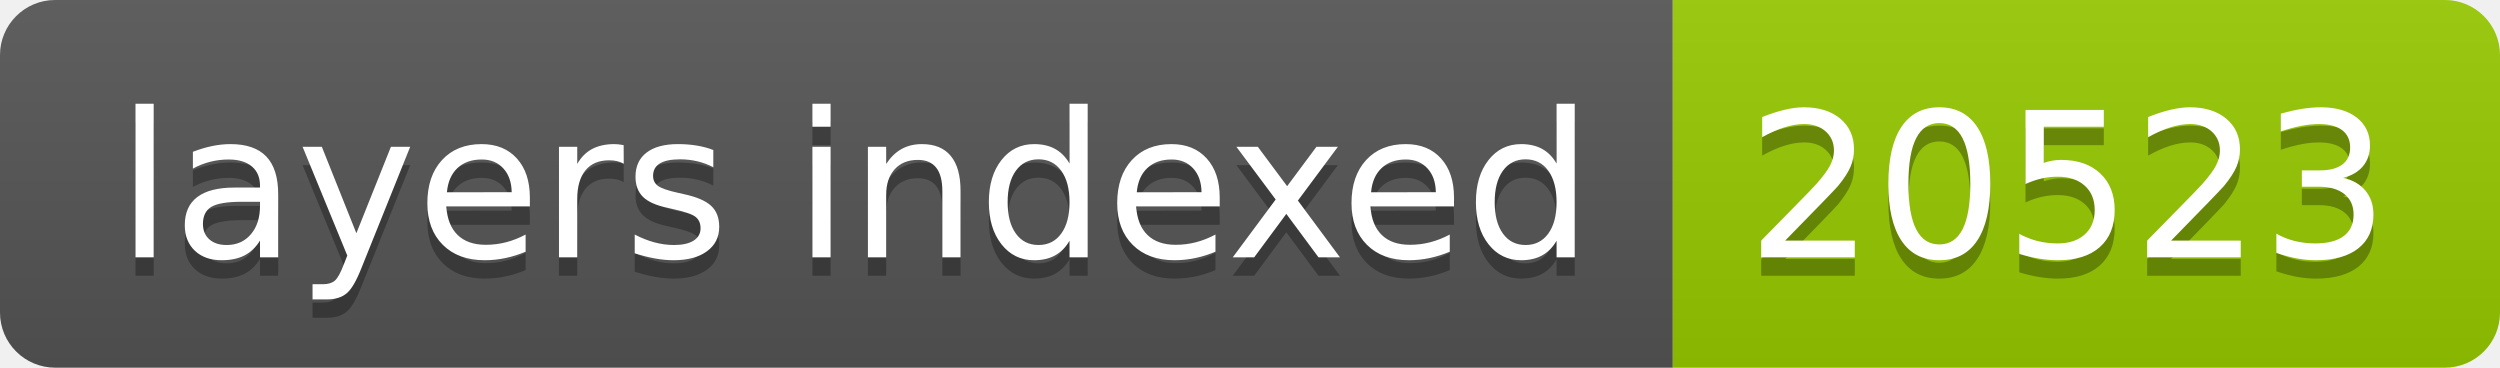
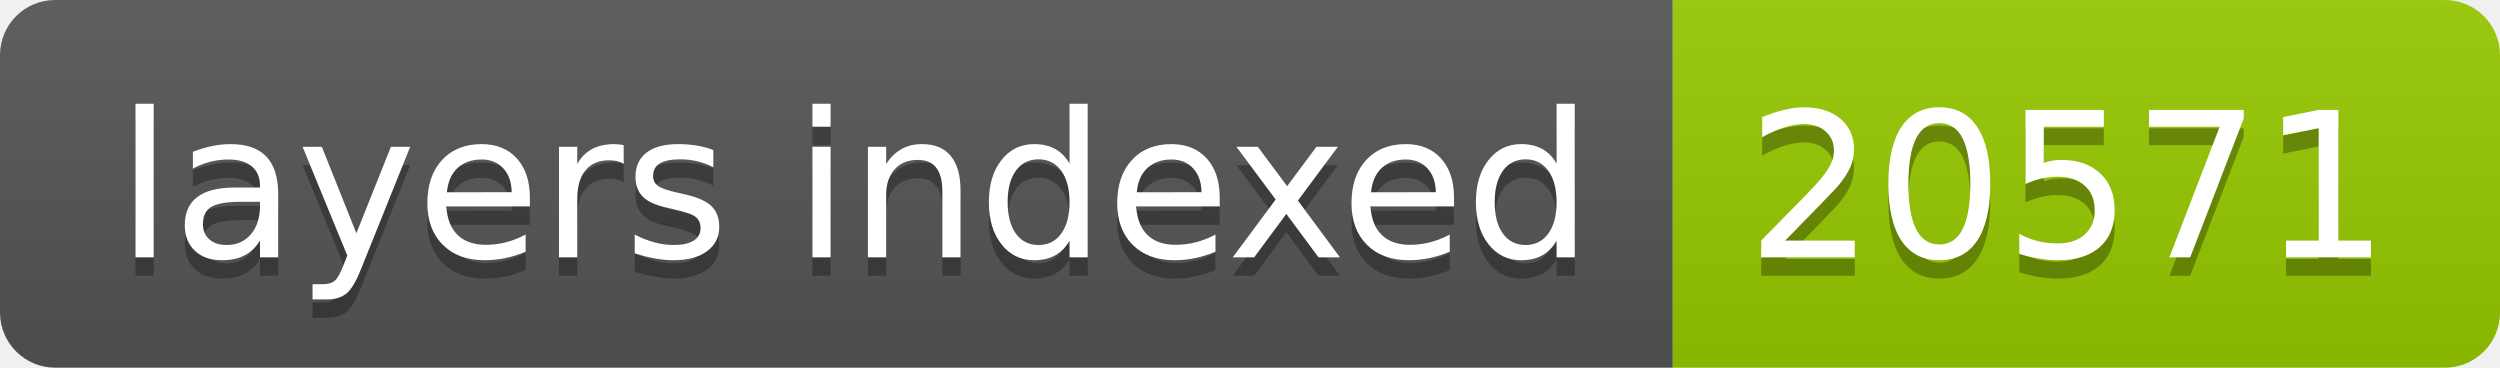
- <svg xmlns="http://www.w3.org/2000/svg" width="136" height="20" role="img" aria-label="layers indexed: 20523">
+ <svg xmlns="http://www.w3.org/2000/svg" width="136" height="20" role="img" aria-label="layers indexed: 20571">
  <linearGradient id="s" x2="0" y2="100%">
    <stop offset="0" stop-color="#bbb" stop-opacity=".1" />
    <stop offset="1" stop-opacity=".1" />
  </linearGradient>
  <clipPath id="r">
    <rect width="136" height="20" rx="3" fill="#fff" />
  </clipPath>
  <g clip-path="url(#r)">
    <rect width="91" height="20" fill="#555" />
    <rect x="91" width="45" height="20" fill="#97ca00" />
    <rect width="136" height="20" fill="url(#s)" />
  </g>
  <g fill="#fff" text-anchor="middle" font-family="Verdana,Geneva,DejaVu Sans,sans-serif" text-rendering="geometricPrecision" font-size="110">
    <text aria-hidden="true" x="465" y="150" fill="#010101" fill-opacity=".3" transform="scale(.1)" textLength="810">layers indexed</text>
    <text x="465" y="140" transform="scale(.1)" fill="#fff" textLength="810">layers indexed</text>
-     <text aria-hidden="true" x="1125" y="150" fill="#010101" fill-opacity=".3" transform="scale(.1)" textLength="350">20523</text>
-     <text x="1125" y="140" transform="scale(.1)" fill="#fff" textLength="350">20523</text>
+     <text aria-hidden="true" x="1125" y="150" fill="#010101" fill-opacity=".3" transform="scale(.1)" textLength="350">20571</text>
+     <text x="1125" y="140" transform="scale(.1)" fill="#fff" textLength="350">20571</text>
  </g>
</svg>
